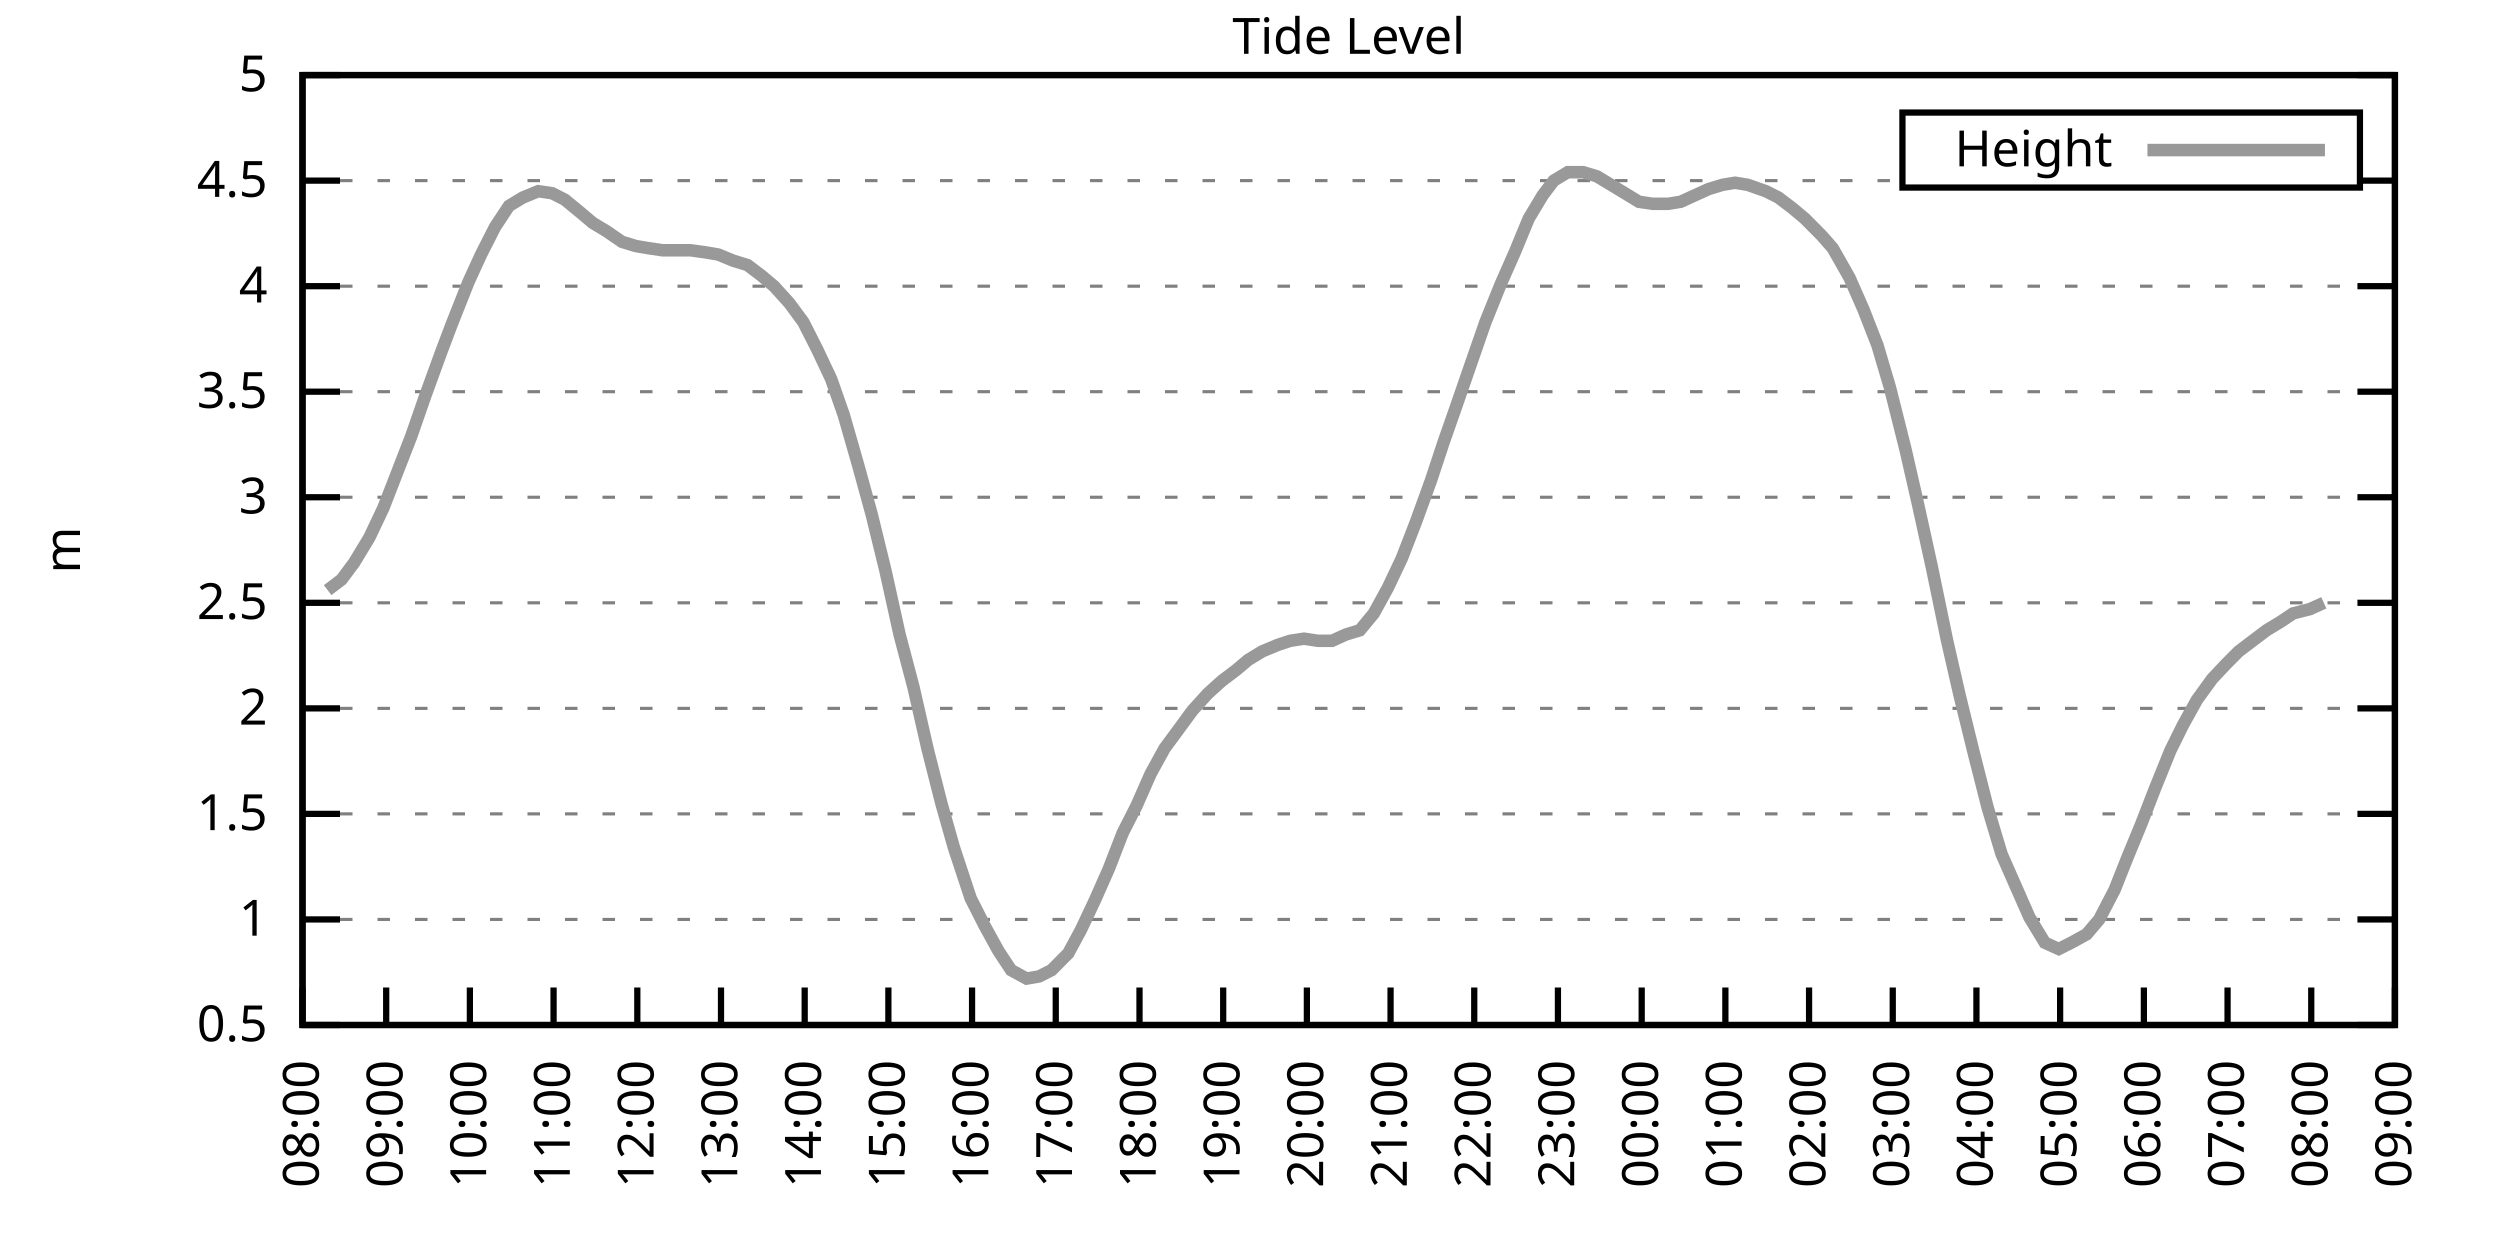
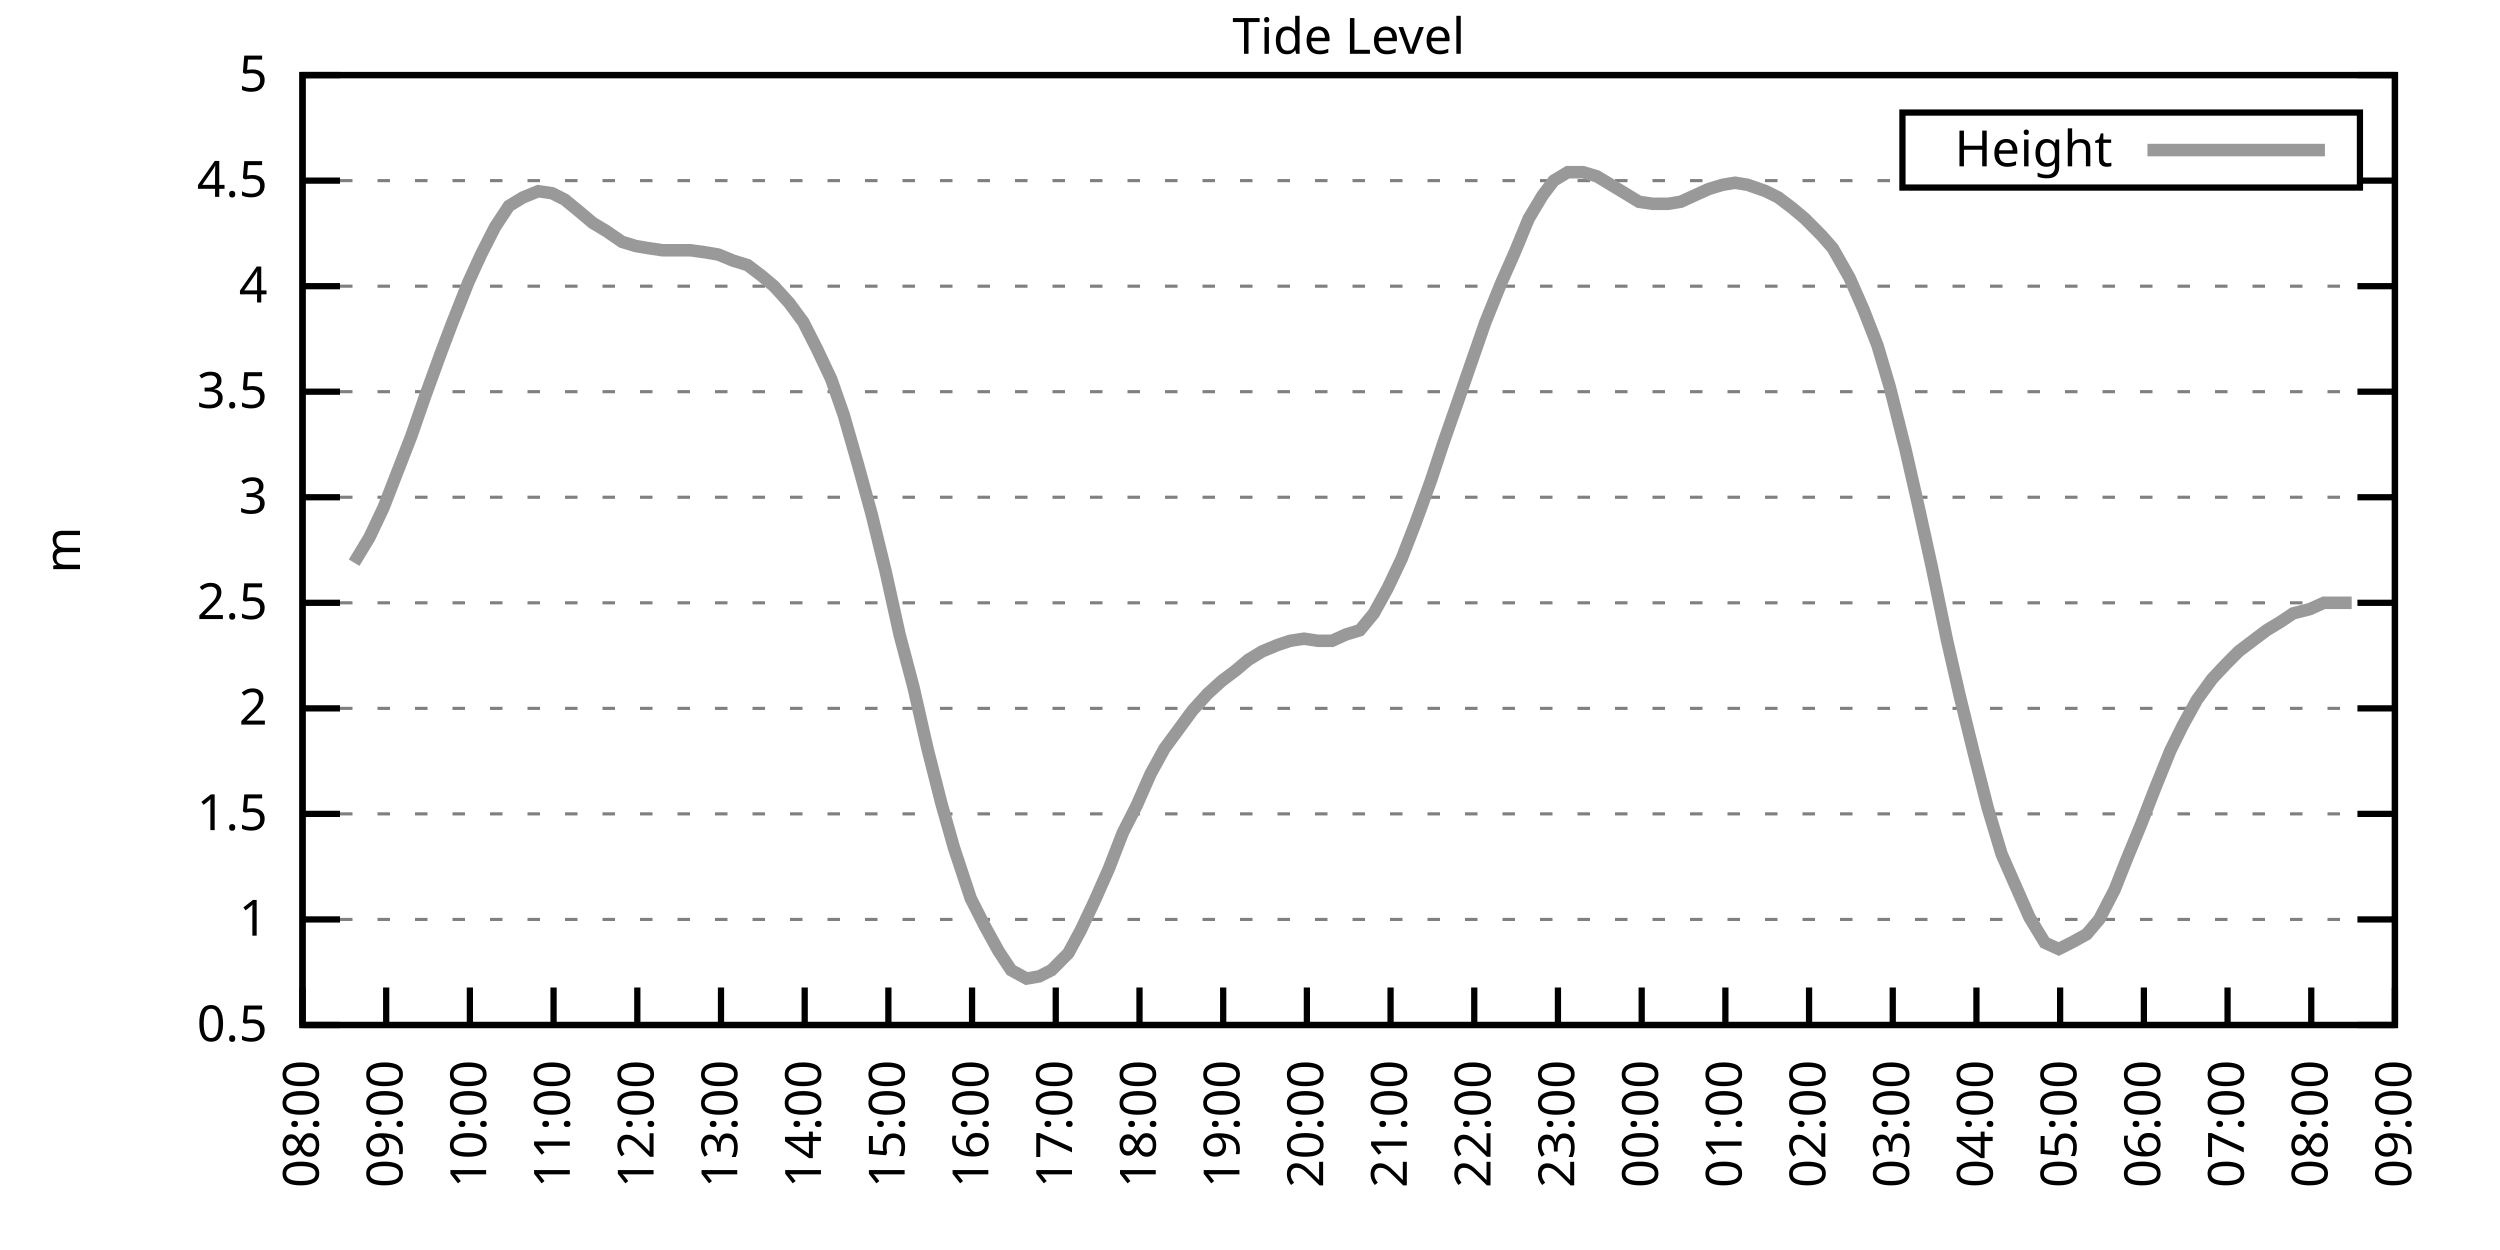
<svg xmlns="http://www.w3.org/2000/svg" xmlns:xlink="http://www.w3.org/1999/xlink" width="400" height="200" viewBox="0 0 400 200">
  <g id="gnuplot_canvas">
    <rect x="0" y="0" width="400" height="200" fill="none" />
    <defs>
      <circle id="gpDot" r="0.5" stroke-width="0.5" stroke="currentColor" />
      <path id="gpPt0" stroke-width="0.333" stroke="currentColor" d="M-1,0 h2 M0,-1 v2" />
      <path id="gpPt1" stroke-width="0.333" stroke="currentColor" d="M-1,-1 L1,1 M1,-1 L-1,1" />
      <path id="gpPt2" stroke-width="0.333" stroke="currentColor" d="M-1,0 L1,0 M0,-1 L0,1 M-1,-1 L1,1 M-1,1 L1,-1" />
      <rect id="gpPt3" stroke-width="0.333" stroke="currentColor" x="-1" y="-1" width="2" height="2" />
      <rect id="gpPt4" stroke-width="0.333" stroke="currentColor" fill="currentColor" x="-1" y="-1" width="2" height="2" />
      <circle id="gpPt5" stroke-width="0.333" stroke="currentColor" cx="0" cy="0" r="1" />
      <use xlink:href="#gpPt5" id="gpPt6" fill="currentColor" stroke="none" />
      <path id="gpPt7" stroke-width="0.333" stroke="currentColor" d="M0,-1.33 L-1.33,0.67 L1.33,0.67 z" />
      <use xlink:href="#gpPt7" id="gpPt8" fill="currentColor" stroke="none" />
      <use xlink:href="#gpPt7" id="gpPt9" stroke="currentColor" transform="rotate(180)" />
      <use xlink:href="#gpPt9" id="gpPt10" fill="currentColor" stroke="none" />
      <use xlink:href="#gpPt3" id="gpPt11" stroke="currentColor" transform="rotate(45)" />
      <use xlink:href="#gpPt11" id="gpPt12" fill="currentColor" stroke="none" />
      <path id="gpPt13" stroke-width="0.333" stroke="currentColor" d="M0,1.330 L1.265,0.411 L0.782,-1.067 L-0.782,-1.076 L-1.265,0.411 z" />
      <use xlink:href="#gpPt13" id="gpPt14" fill="currentColor" stroke="none" />
      <filter id="textbox" filterUnits="objectBoundingBox" x="0" y="0" height="1" width="1">
        <feFlood flood-color="white" flood-opacity="1" result="bgnd" />
        <feComposite in="SourceGraphic" in2="bgnd" operator="atop" />
      </filter>
      <filter id="greybox" filterUnits="objectBoundingBox" x="0" y="0" height="1" width="1">
        <feFlood flood-color="lightgrey" flood-opacity="1" result="grey" />
        <feComposite in="SourceGraphic" in2="grey" operator="atop" />
      </filter>
    </defs>
    <g fill="none" color="white" stroke="currentColor" stroke-width="1.00" stroke-linecap="butt" stroke-linejoin="miter">
</g>
    <g fill="none" color="black" stroke="currentColor" stroke-width="1.00" stroke-linecap="butt" stroke-linejoin="miter">
      <g stroke="none" shape-rendering="crispEdges">
        <polygon fill="rgb(255, 255, 255)" points="48.40,164.00 383.18,164.00 383.18,12.02 48.40,12.02 " />
      </g>
    </g>
    <g fill="none" color="black" stroke="currentColor" stroke-width="1.00" stroke-linecap="butt" stroke-linejoin="miter">
</g>
    <g fill="none" color="black" stroke="black" stroke-width="0.50" stroke-linecap="butt" stroke-linejoin="miter">
</g>
    <g fill="none" color="gray" stroke="currentColor" stroke-width="0.50" stroke-linecap="butt" stroke-linejoin="miter">
      <path stroke="gray" stroke-dasharray="2,4" class="gridline" d="M48.40,164.00 L383.19,164.00  " />
    </g>
    <g fill="none" color="gray" stroke="gray" stroke-width="1.00" stroke-linecap="butt" stroke-linejoin="miter">
</g>
    <g fill="none" color="black" stroke="currentColor" stroke-width="1.00" stroke-linecap="butt" stroke-linejoin="miter">
      <path stroke="black" d="M48.40,164.00 L54.40,164.00 M383.19,164.00 L377.19,164.00  " />
      <g transform="translate(42.80,166.60)" stroke="none" fill="black" font-family="Sans" font-size="8.00" text-anchor="end">
        <text>
          <tspan font-family="Sans"> 0.5</tspan>
        </text>
      </g>
    </g>
    <g fill="none" color="black" stroke="currentColor" stroke-width="1.00" stroke-linecap="butt" stroke-linejoin="miter">
</g>
    <g fill="none" color="black" stroke="black" stroke-width="0.50" stroke-linecap="butt" stroke-linejoin="miter">
</g>
    <g fill="none" color="gray" stroke="currentColor" stroke-width="0.50" stroke-linecap="butt" stroke-linejoin="miter">
      <path stroke="gray" stroke-dasharray="2,4" class="gridline" d="M48.40,147.11 L383.19,147.11  " />
    </g>
    <g fill="none" color="gray" stroke="gray" stroke-width="1.00" stroke-linecap="butt" stroke-linejoin="miter">
</g>
    <g fill="none" color="black" stroke="currentColor" stroke-width="1.00" stroke-linecap="butt" stroke-linejoin="miter">
      <path stroke="black" d="M48.40,147.11 L54.40,147.11 M383.19,147.11 L377.19,147.11  " />
      <g transform="translate(42.80,149.71)" stroke="none" fill="black" font-family="Sans" font-size="8.00" text-anchor="end">
        <text>
          <tspan font-family="Sans"> 1</tspan>
        </text>
      </g>
    </g>
    <g fill="none" color="black" stroke="currentColor" stroke-width="1.00" stroke-linecap="butt" stroke-linejoin="miter">
</g>
    <g fill="none" color="black" stroke="black" stroke-width="0.50" stroke-linecap="butt" stroke-linejoin="miter">
</g>
    <g fill="none" color="gray" stroke="currentColor" stroke-width="0.50" stroke-linecap="butt" stroke-linejoin="miter">
      <path stroke="gray" stroke-dasharray="2,4" class="gridline" d="M48.40,130.22 L383.19,130.22  " />
    </g>
    <g fill="none" color="gray" stroke="gray" stroke-width="1.00" stroke-linecap="butt" stroke-linejoin="miter">
</g>
    <g fill="none" color="black" stroke="currentColor" stroke-width="1.00" stroke-linecap="butt" stroke-linejoin="miter">
      <path stroke="black" d="M48.40,130.22 L54.40,130.22 M383.19,130.22 L377.19,130.22  " />
      <g transform="translate(42.80,132.82)" stroke="none" fill="black" font-family="Sans" font-size="8.00" text-anchor="end">
        <text>
          <tspan font-family="Sans"> 1.5</tspan>
        </text>
      </g>
    </g>
    <g fill="none" color="black" stroke="currentColor" stroke-width="1.00" stroke-linecap="butt" stroke-linejoin="miter">
</g>
    <g fill="none" color="black" stroke="black" stroke-width="0.50" stroke-linecap="butt" stroke-linejoin="miter">
</g>
    <g fill="none" color="gray" stroke="currentColor" stroke-width="0.50" stroke-linecap="butt" stroke-linejoin="miter">
      <path stroke="gray" stroke-dasharray="2,4" class="gridline" d="M48.40,113.34 L383.19,113.34  " />
    </g>
    <g fill="none" color="gray" stroke="gray" stroke-width="1.00" stroke-linecap="butt" stroke-linejoin="miter">
</g>
    <g fill="none" color="black" stroke="currentColor" stroke-width="1.00" stroke-linecap="butt" stroke-linejoin="miter">
      <path stroke="black" d="M48.40,113.34 L54.40,113.34 M383.19,113.34 L377.19,113.34  " />
      <g transform="translate(42.80,115.94)" stroke="none" fill="black" font-family="Sans" font-size="8.00" text-anchor="end">
        <text>
          <tspan font-family="Sans"> 2</tspan>
        </text>
      </g>
    </g>
    <g fill="none" color="black" stroke="currentColor" stroke-width="1.00" stroke-linecap="butt" stroke-linejoin="miter">
</g>
    <g fill="none" color="black" stroke="black" stroke-width="0.50" stroke-linecap="butt" stroke-linejoin="miter">
</g>
    <g fill="none" color="gray" stroke="currentColor" stroke-width="0.50" stroke-linecap="butt" stroke-linejoin="miter">
      <path stroke="gray" stroke-dasharray="2,4" class="gridline" d="M48.40,96.45 L383.19,96.45  " />
    </g>
    <g fill="none" color="gray" stroke="gray" stroke-width="1.00" stroke-linecap="butt" stroke-linejoin="miter">
</g>
    <g fill="none" color="black" stroke="currentColor" stroke-width="1.00" stroke-linecap="butt" stroke-linejoin="miter">
      <path stroke="black" d="M48.40,96.45 L54.40,96.45 M383.19,96.45 L377.19,96.45  " />
      <g transform="translate(42.80,99.05)" stroke="none" fill="black" font-family="Sans" font-size="8.00" text-anchor="end">
        <text>
          <tspan font-family="Sans"> 2.5</tspan>
        </text>
      </g>
    </g>
    <g fill="none" color="black" stroke="currentColor" stroke-width="1.00" stroke-linecap="butt" stroke-linejoin="miter">
</g>
    <g fill="none" color="black" stroke="black" stroke-width="0.50" stroke-linecap="butt" stroke-linejoin="miter">
</g>
    <g fill="none" color="gray" stroke="currentColor" stroke-width="0.50" stroke-linecap="butt" stroke-linejoin="miter">
      <path stroke="gray" stroke-dasharray="2,4" class="gridline" d="M48.40,79.56 L383.19,79.56  " />
    </g>
    <g fill="none" color="gray" stroke="gray" stroke-width="1.00" stroke-linecap="butt" stroke-linejoin="miter">
</g>
    <g fill="none" color="black" stroke="currentColor" stroke-width="1.00" stroke-linecap="butt" stroke-linejoin="miter">
      <path stroke="black" d="M48.40,79.56 L54.40,79.56 M383.19,79.56 L377.19,79.56  " />
      <g transform="translate(42.80,82.16)" stroke="none" fill="black" font-family="Sans" font-size="8.00" text-anchor="end">
        <text>
          <tspan font-family="Sans"> 3</tspan>
        </text>
      </g>
    </g>
    <g fill="none" color="black" stroke="currentColor" stroke-width="1.00" stroke-linecap="butt" stroke-linejoin="miter">
</g>
    <g fill="none" color="black" stroke="black" stroke-width="0.50" stroke-linecap="butt" stroke-linejoin="miter">
</g>
    <g fill="none" color="gray" stroke="currentColor" stroke-width="0.50" stroke-linecap="butt" stroke-linejoin="miter">
      <path stroke="gray" stroke-dasharray="2,4" class="gridline" d="M48.40,62.67 L383.19,62.67  " />
    </g>
    <g fill="none" color="gray" stroke="gray" stroke-width="1.00" stroke-linecap="butt" stroke-linejoin="miter">
</g>
    <g fill="none" color="black" stroke="currentColor" stroke-width="1.00" stroke-linecap="butt" stroke-linejoin="miter">
      <path stroke="black" d="M48.40,62.67 L54.40,62.67 M383.19,62.67 L377.19,62.67  " />
      <g transform="translate(42.80,65.27)" stroke="none" fill="black" font-family="Sans" font-size="8.00" text-anchor="end">
        <text>
          <tspan font-family="Sans"> 3.5</tspan>
        </text>
      </g>
    </g>
    <g fill="none" color="black" stroke="currentColor" stroke-width="1.00" stroke-linecap="butt" stroke-linejoin="miter">
</g>
    <g fill="none" color="black" stroke="black" stroke-width="0.50" stroke-linecap="butt" stroke-linejoin="miter">
</g>
    <g fill="none" color="gray" stroke="currentColor" stroke-width="0.50" stroke-linecap="butt" stroke-linejoin="miter">
      <path stroke="gray" stroke-dasharray="2,4" class="gridline" d="M48.40,45.79 L383.19,45.79  " />
    </g>
    <g fill="none" color="gray" stroke="gray" stroke-width="1.00" stroke-linecap="butt" stroke-linejoin="miter">
</g>
    <g fill="none" color="black" stroke="currentColor" stroke-width="1.00" stroke-linecap="butt" stroke-linejoin="miter">
      <path stroke="black" d="M48.40,45.79 L54.40,45.79 M383.19,45.79 L377.19,45.79  " />
      <g transform="translate(42.80,48.39)" stroke="none" fill="black" font-family="Sans" font-size="8.00" text-anchor="end">
        <text>
          <tspan font-family="Sans"> 4</tspan>
        </text>
      </g>
    </g>
    <g fill="none" color="black" stroke="currentColor" stroke-width="1.00" stroke-linecap="butt" stroke-linejoin="miter">
</g>
    <g fill="none" color="black" stroke="black" stroke-width="0.50" stroke-linecap="butt" stroke-linejoin="miter">
</g>
    <g fill="none" color="gray" stroke="currentColor" stroke-width="0.50" stroke-linecap="butt" stroke-linejoin="miter">
      <path stroke="gray" stroke-dasharray="2,4" class="gridline" d="M48.40,28.90 L304.39,28.90 M377.59,28.90 L383.19,28.90  " />
    </g>
    <g fill="none" color="gray" stroke="gray" stroke-width="1.00" stroke-linecap="butt" stroke-linejoin="miter">
</g>
    <g fill="none" color="black" stroke="currentColor" stroke-width="1.00" stroke-linecap="butt" stroke-linejoin="miter">
      <path stroke="black" d="M48.40,28.90 L54.40,28.90 M383.19,28.90 L377.19,28.90  " />
      <g transform="translate(42.80,31.50)" stroke="none" fill="black" font-family="Sans" font-size="8.00" text-anchor="end">
        <text>
          <tspan font-family="Sans"> 4.5</tspan>
        </text>
      </g>
    </g>
    <g fill="none" color="black" stroke="currentColor" stroke-width="1.00" stroke-linecap="butt" stroke-linejoin="miter">
</g>
    <g fill="none" color="black" stroke="black" stroke-width="0.50" stroke-linecap="butt" stroke-linejoin="miter">
</g>
    <g fill="none" color="gray" stroke="currentColor" stroke-width="0.50" stroke-linecap="butt" stroke-linejoin="miter">
      <path stroke="gray" stroke-dasharray="2,4" class="gridline" d="M48.40,12.01 L383.19,12.01  " />
    </g>
    <g fill="none" color="gray" stroke="gray" stroke-width="1.00" stroke-linecap="butt" stroke-linejoin="miter">
</g>
    <g fill="none" color="black" stroke="currentColor" stroke-width="1.00" stroke-linecap="butt" stroke-linejoin="miter">
      <path stroke="black" d="M48.40,12.01 L54.40,12.01 M383.19,12.01 L377.19,12.01  " />
      <g transform="translate(42.80,14.61)" stroke="none" fill="black" font-family="Sans" font-size="8.00" text-anchor="end">
        <text>
          <tspan font-family="Sans"> 5</tspan>
        </text>
      </g>
    </g>
    <g fill="none" color="black" stroke="currentColor" stroke-width="1.00" stroke-linecap="butt" stroke-linejoin="miter">
      <path stroke="black" d="M48.40,164.00 L48.40,158.00  " />
      <g transform="translate(51.00,169.60) rotate(270.00)" stroke="none" fill="black" font-family="Sans" font-size="8.00" text-anchor="end">
        <text>
          <tspan font-family="Sans">08:00</tspan>
        </text>
      </g>
    </g>
    <g fill="none" color="black" stroke="currentColor" stroke-width="1.00" stroke-linecap="butt" stroke-linejoin="miter">
      <path stroke="black" d="M61.79,164.00 L61.79,158.00  " />
      <g transform="translate(64.39,169.60) rotate(270.00)" stroke="none" fill="black" font-family="Sans" font-size="8.00" text-anchor="end">
        <text>
          <tspan font-family="Sans">09:00</tspan>
        </text>
      </g>
    </g>
    <g fill="none" color="black" stroke="currentColor" stroke-width="1.00" stroke-linecap="butt" stroke-linejoin="miter">
      <path stroke="black" d="M75.18,164.00 L75.18,158.00  " />
      <g transform="translate(77.78,169.60) rotate(270.00)" stroke="none" fill="black" font-family="Sans" font-size="8.00" text-anchor="end">
        <text>
          <tspan font-family="Sans">10:00</tspan>
        </text>
      </g>
    </g>
    <g fill="none" color="black" stroke="currentColor" stroke-width="1.00" stroke-linecap="butt" stroke-linejoin="miter">
      <path stroke="black" d="M88.57,164.00 L88.57,158.00  " />
      <g transform="translate(91.17,169.60) rotate(270.00)" stroke="none" fill="black" font-family="Sans" font-size="8.00" text-anchor="end">
        <text>
          <tspan font-family="Sans">11:00</tspan>
        </text>
      </g>
    </g>
    <g fill="none" color="black" stroke="currentColor" stroke-width="1.00" stroke-linecap="butt" stroke-linejoin="miter">
      <path stroke="black" d="M101.97,164.00 L101.97,158.00  " />
      <g transform="translate(104.57,169.60) rotate(270.00)" stroke="none" fill="black" font-family="Sans" font-size="8.00" text-anchor="end">
        <text>
          <tspan font-family="Sans">12:00</tspan>
        </text>
      </g>
    </g>
    <g fill="none" color="black" stroke="currentColor" stroke-width="1.00" stroke-linecap="butt" stroke-linejoin="miter">
      <path stroke="black" d="M115.36,164.00 L115.36,158.00  " />
      <g transform="translate(117.96,169.60) rotate(270.00)" stroke="none" fill="black" font-family="Sans" font-size="8.00" text-anchor="end">
        <text>
          <tspan font-family="Sans">13:00</tspan>
        </text>
      </g>
    </g>
    <g fill="none" color="black" stroke="currentColor" stroke-width="1.00" stroke-linecap="butt" stroke-linejoin="miter">
      <path stroke="black" d="M128.75,164.00 L128.75,158.00  " />
      <g transform="translate(131.35,169.60) rotate(270.00)" stroke="none" fill="black" font-family="Sans" font-size="8.00" text-anchor="end">
        <text>
          <tspan font-family="Sans">14:00</tspan>
        </text>
      </g>
    </g>
    <g fill="none" color="black" stroke="currentColor" stroke-width="1.00" stroke-linecap="butt" stroke-linejoin="miter">
      <path stroke="black" d="M142.14,164.00 L142.14,158.00  " />
      <g transform="translate(144.74,169.60) rotate(270.00)" stroke="none" fill="black" font-family="Sans" font-size="8.00" text-anchor="end">
        <text>
          <tspan font-family="Sans">15:00</tspan>
        </text>
      </g>
    </g>
    <g fill="none" color="black" stroke="currentColor" stroke-width="1.00" stroke-linecap="butt" stroke-linejoin="miter">
      <path stroke="black" d="M155.53,164.00 L155.53,158.00  " />
      <g transform="translate(158.13,169.60) rotate(270.00)" stroke="none" fill="black" font-family="Sans" font-size="8.00" text-anchor="end">
        <text>
          <tspan font-family="Sans">16:00</tspan>
        </text>
      </g>
    </g>
    <g fill="none" color="black" stroke="currentColor" stroke-width="1.00" stroke-linecap="butt" stroke-linejoin="miter">
      <path stroke="black" d="M168.92,164.00 L168.92,158.00  " />
      <g transform="translate(171.52,169.60) rotate(270.00)" stroke="none" fill="black" font-family="Sans" font-size="8.00" text-anchor="end">
        <text>
          <tspan font-family="Sans">17:00</tspan>
        </text>
      </g>
    </g>
    <g fill="none" color="black" stroke="currentColor" stroke-width="1.00" stroke-linecap="butt" stroke-linejoin="miter">
      <path stroke="black" d="M182.32,164.00 L182.32,158.00  " />
      <g transform="translate(184.92,169.60) rotate(270.00)" stroke="none" fill="black" font-family="Sans" font-size="8.00" text-anchor="end">
        <text>
          <tspan font-family="Sans">18:00</tspan>
        </text>
      </g>
    </g>
    <g fill="none" color="black" stroke="currentColor" stroke-width="1.00" stroke-linecap="butt" stroke-linejoin="miter">
      <path stroke="black" d="M195.71,164.00 L195.71,158.00  " />
      <g transform="translate(198.31,169.60) rotate(270.00)" stroke="none" fill="black" font-family="Sans" font-size="8.00" text-anchor="end">
        <text>
          <tspan font-family="Sans">19:00</tspan>
        </text>
      </g>
    </g>
    <g fill="none" color="black" stroke="currentColor" stroke-width="1.00" stroke-linecap="butt" stroke-linejoin="miter">
      <path stroke="black" d="M209.10,164.00 L209.10,158.00  " />
      <g transform="translate(211.70,169.60) rotate(270.00)" stroke="none" fill="black" font-family="Sans" font-size="8.00" text-anchor="end">
        <text>
          <tspan font-family="Sans">20:00</tspan>
        </text>
      </g>
    </g>
    <g fill="none" color="black" stroke="currentColor" stroke-width="1.00" stroke-linecap="butt" stroke-linejoin="miter">
      <path stroke="black" d="M222.49,164.00 L222.49,158.00  " />
      <g transform="translate(225.09,169.60) rotate(270.00)" stroke="none" fill="black" font-family="Sans" font-size="8.00" text-anchor="end">
        <text>
          <tspan font-family="Sans">21:00</tspan>
        </text>
      </g>
    </g>
    <g fill="none" color="black" stroke="currentColor" stroke-width="1.00" stroke-linecap="butt" stroke-linejoin="miter">
      <path stroke="black" d="M235.88,164.00 L235.88,158.00  " />
      <g transform="translate(238.48,169.60) rotate(270.00)" stroke="none" fill="black" font-family="Sans" font-size="8.00" text-anchor="end">
        <text>
          <tspan font-family="Sans">22:00</tspan>
        </text>
      </g>
    </g>
    <g fill="none" color="black" stroke="currentColor" stroke-width="1.00" stroke-linecap="butt" stroke-linejoin="miter">
      <path stroke="black" d="M249.27,164.00 L249.27,158.00  " />
      <g transform="translate(251.87,169.60) rotate(270.00)" stroke="none" fill="black" font-family="Sans" font-size="8.00" text-anchor="end">
        <text>
          <tspan font-family="Sans">23:00</tspan>
        </text>
      </g>
    </g>
    <g fill="none" color="black" stroke="currentColor" stroke-width="1.00" stroke-linecap="butt" stroke-linejoin="miter">
      <path stroke="black" d="M262.67,164.00 L262.67,158.00  " />
      <g transform="translate(265.27,169.60) rotate(270.00)" stroke="none" fill="black" font-family="Sans" font-size="8.00" text-anchor="end">
        <text>
          <tspan font-family="Sans">00:00</tspan>
        </text>
      </g>
    </g>
    <g fill="none" color="black" stroke="currentColor" stroke-width="1.00" stroke-linecap="butt" stroke-linejoin="miter">
      <path stroke="black" d="M276.06,164.00 L276.06,158.00  " />
      <g transform="translate(278.66,169.60) rotate(270.00)" stroke="none" fill="black" font-family="Sans" font-size="8.00" text-anchor="end">
        <text>
          <tspan font-family="Sans">01:00</tspan>
        </text>
      </g>
    </g>
    <g fill="none" color="black" stroke="currentColor" stroke-width="1.00" stroke-linecap="butt" stroke-linejoin="miter">
      <path stroke="black" d="M289.45,164.00 L289.45,158.00  " />
      <g transform="translate(292.05,169.60) rotate(270.00)" stroke="none" fill="black" font-family="Sans" font-size="8.00" text-anchor="end">
        <text>
          <tspan font-family="Sans">02:00</tspan>
        </text>
      </g>
    </g>
    <g fill="none" color="black" stroke="currentColor" stroke-width="1.00" stroke-linecap="butt" stroke-linejoin="miter">
      <path stroke="black" d="M302.84,164.00 L302.84,158.00  " />
      <g transform="translate(305.44,169.60) rotate(270.00)" stroke="none" fill="black" font-family="Sans" font-size="8.00" text-anchor="end">
        <text>
          <tspan font-family="Sans">03:00</tspan>
        </text>
      </g>
    </g>
    <g fill="none" color="black" stroke="currentColor" stroke-width="1.00" stroke-linecap="butt" stroke-linejoin="miter">
      <path stroke="black" d="M316.23,164.00 L316.23,158.00  " />
      <g transform="translate(318.83,169.60) rotate(270.00)" stroke="none" fill="black" font-family="Sans" font-size="8.00" text-anchor="end">
        <text>
          <tspan font-family="Sans">04:00</tspan>
        </text>
      </g>
    </g>
    <g fill="none" color="black" stroke="currentColor" stroke-width="1.00" stroke-linecap="butt" stroke-linejoin="miter">
      <path stroke="black" d="M329.62,164.00 L329.62,158.00  " />
      <g transform="translate(332.22,169.60) rotate(270.00)" stroke="none" fill="black" font-family="Sans" font-size="8.00" text-anchor="end">
        <text>
          <tspan font-family="Sans">05:00</tspan>
        </text>
      </g>
    </g>
    <g fill="none" color="black" stroke="currentColor" stroke-width="1.00" stroke-linecap="butt" stroke-linejoin="miter">
      <path stroke="black" d="M343.02,164.00 L343.02,158.00  " />
      <g transform="translate(345.62,169.60) rotate(270.00)" stroke="none" fill="black" font-family="Sans" font-size="8.00" text-anchor="end">
        <text>
          <tspan font-family="Sans">06:00</tspan>
        </text>
      </g>
    </g>
    <g fill="none" color="black" stroke="currentColor" stroke-width="1.00" stroke-linecap="butt" stroke-linejoin="miter">
      <path stroke="black" d="M356.41,164.00 L356.41,158.00  " />
      <g transform="translate(359.01,169.60) rotate(270.00)" stroke="none" fill="black" font-family="Sans" font-size="8.00" text-anchor="end">
        <text>
          <tspan font-family="Sans">07:00</tspan>
        </text>
      </g>
    </g>
    <g fill="none" color="black" stroke="currentColor" stroke-width="1.00" stroke-linecap="butt" stroke-linejoin="miter">
      <path stroke="black" d="M369.80,164.00 L369.80,158.00  " />
      <g transform="translate(372.40,169.60) rotate(270.00)" stroke="none" fill="black" font-family="Sans" font-size="8.00" text-anchor="end">
        <text>
          <tspan font-family="Sans">08:00</tspan>
        </text>
      </g>
    </g>
    <g fill="none" color="black" stroke="currentColor" stroke-width="1.00" stroke-linecap="butt" stroke-linejoin="miter">
      <path stroke="black" d="M383.19,164.00 L383.19,158.00  " />
      <g transform="translate(385.79,169.60) rotate(270.00)" stroke="none" fill="black" font-family="Sans" font-size="8.00" text-anchor="end">
        <text>
          <tspan font-family="Sans">09:00</tspan>
        </text>
      </g>
    </g>
    <g fill="none" color="black" stroke="currentColor" stroke-width="1.00" stroke-linecap="butt" stroke-linejoin="miter">
</g>
    <g fill="none" color="black" stroke="currentColor" stroke-width="1.00" stroke-linecap="butt" stroke-linejoin="miter">
      <path stroke="black" d="M48.40,12.01 L48.40,164.00 L383.19,164.00 L383.19,12.01 L48.40,12.01 Z  " />
    </g>
    <g fill="none" color="black" stroke="currentColor" stroke-width="1.00" stroke-linecap="butt" stroke-linejoin="miter">
</g>
    <g fill="none" color="black" stroke="currentColor" stroke-width="1.00" stroke-linecap="butt" stroke-linejoin="miter">
      <path stroke="black" d="M304.39,30.01 L304.39,18.01 L377.59,18.01 L377.59,30.01 L304.39,30.01 Z  " />
    </g>
    <g id="Tide_level_plot_1">
      <g fill="none" color="white" stroke="black" stroke-width="2.00" stroke-linecap="butt" stroke-linejoin="miter">
</g>
      <g fill="none" color="black" stroke="currentColor" stroke-width="2.00" stroke-linecap="butt" stroke-linejoin="miter">
        <g transform="translate(337.99,26.61)" stroke="none" fill="black" font-family="Sans" font-size="8.00" text-anchor="end">
          <text>
            <tspan font-family="Sans">Height</tspan>
          </text>
        </g>
      </g>
      <g fill="none" color="black" stroke="currentColor" stroke-width="2.00" stroke-linecap="butt" stroke-linejoin="miter">
-         <path stroke="rgb(153, 153, 153)" d="M343.59,24.01 L371.99,24.01 M52.42,94.42 L54.65,92.73 L56.66,90.03 L59.11,85.98 L61.35,81.25 L63.58,75.51   L65.81,69.77 L68.04,63.35 L70.50,56.59 L72.28,51.87 L74.96,45.11 L76.97,40.72 L79.20,36.33 L81.43,32.95   L83.66,31.60 L86.12,30.59 L88.35,30.92 L90.36,31.94 L92.82,33.96 L94.82,35.65 L97.06,37.00 L99.51,38.69   L101.74,39.37 L103.75,39.71 L105.98,40.04 L108.44,40.04 L110.45,40.04 L112.90,40.38 L114.91,40.72 L117.37,41.73   L119.60,42.41 L121.83,44.10 L123.84,45.79 L126.29,48.49 L128.53,51.53 L130.76,55.92 L132.99,60.65 L135.00,66.39   L137.23,74.16 L139.46,82.26 L141.69,91.38 L143.93,101.52 L146.16,109.96 L148.39,119.75 L150.62,128.54 L152.63,135.63   L155.31,143.73 L157.54,148.13 L159.77,152.18 L161.78,155.22 L164.24,156.57 L166.25,156.23 L168.25,155.22 L170.93,152.52   L172.94,148.80 L175.17,144.07 L177.41,139.01 L179.64,133.26 L181.87,128.87 L184.10,123.81 L186.33,119.75 L188.57,116.71   L190.80,113.67 L193.25,110.97 L195.48,108.95 L197.72,107.26 L199.73,105.57 L201.96,104.22 L204.41,103.20 L206.42,102.53   L208.65,102.19 L210.88,102.53 L213.12,102.53 L215.35,101.52 L217.58,100.84 L219.81,98.14 L222.04,94.08 L224.28,89.36   L226.51,83.61 L228.96,76.86 L230.97,70.78 L232.98,65.04 L235.44,57.94 L237.67,51.53 L240.12,45.45 L242.36,40.38   L244.59,34.98 L246.82,31.26 L248.60,28.90 L250.84,27.55 L253.29,27.55 L255.52,28.22 L257.76,29.57 L259.99,30.92   L262.22,32.28 L264.45,32.61 L266.91,32.61 L268.92,32.28 L271.15,31.26 L273.38,30.25 L275.61,29.57 L277.62,29.24   L279.63,29.57 L282.53,30.59 L284.54,31.60 L286.77,33.29 L288.78,34.98 L291.46,37.68 L293.24,39.71 L295.92,44.43   L298.15,49.50 L300.39,55.24 L302.39,62.00 L304.85,71.79 L306.86,80.57 L309.09,90.71 L311.54,102.53 L313.55,111.31   L315.79,120.43 L318.02,129.21 L320.25,136.64 L322.48,141.71 L324.71,146.77 L327.17,150.83 L329.40,151.84 L331.41,150.83   L333.86,149.48 L335.87,147.11 L338.33,142.38 L340.34,137.32 L342.57,131.91 L344.80,126.17 L347.26,120.09 L349.26,116.04   L351.50,111.99 L353.95,108.61 L356.18,106.24 L358.19,104.22 L360.42,102.53 L362.66,100.84 L364.89,99.49 L366.90,98.14   L369.58,97.46 L371.81,96.45  " />
+         <path stroke="rgb(153, 153, 153)" d="M343.59,24.01 L371.99,24.01 M56.66,90.03 L59.11,85.98 L61.35,81.25 L63.58,75.51 L65.81,69.77 L68.04,63.35   L70.50,56.59 L72.28,51.87 L74.96,45.11 L76.97,40.72 L79.20,36.33 L81.43,32.95 L83.66,31.60 L86.12,30.59   L88.35,30.92 L90.36,31.94 L92.82,33.96 L94.82,35.65 L97.06,37.00 L99.51,38.69 L101.74,39.37 L103.75,39.71   L105.98,40.04 L108.44,40.04 L110.45,40.04 L112.90,40.38 L114.91,40.72 L117.37,41.73 L119.60,42.41 L121.83,44.10   L123.84,45.79 L126.29,48.49 L128.53,51.53 L130.76,55.92 L132.99,60.65 L135.00,66.39 L137.23,74.16 L139.46,82.26   L141.69,91.38 L143.93,101.52 L146.16,109.96 L148.39,119.75 L150.62,128.54 L152.63,135.63 L155.31,143.73 L157.54,148.13   L159.77,152.18 L161.78,155.22 L164.24,156.57 L166.25,156.23 L168.25,155.22 L170.93,152.52 L172.94,148.80 L175.17,144.07   L177.41,139.01 L179.64,133.26 L181.87,128.87 L184.10,123.81 L186.33,119.75 L188.57,116.71 L190.80,113.67 L193.25,110.97   L195.48,108.95 L197.72,107.26 L199.73,105.57 L201.96,104.22 L204.41,103.20 L206.42,102.53 L208.65,102.19 L210.88,102.53   L213.12,102.53 L215.35,101.52 L217.58,100.84 L219.81,98.14 L222.04,94.08 L224.28,89.36 L226.51,83.61 L228.96,76.86   L230.97,70.78 L232.98,65.04 L235.44,57.94 L237.67,51.53 L240.12,45.45 L242.36,40.38 L244.59,34.98 L246.82,31.26   L248.60,28.90 L250.84,27.55 L253.29,27.55 L255.52,28.22 L257.76,29.57 L259.99,30.92 L262.22,32.28 L264.45,32.61   L266.91,32.61 L268.92,32.28 L271.15,31.26 L273.38,30.25 L275.61,29.57 L277.62,29.24 L279.63,29.57 L282.53,30.59   L284.54,31.60 L286.77,33.29 L288.78,34.98 L291.46,37.68 L293.24,39.71 L295.92,44.43 L298.15,49.50 L300.39,55.24   L302.39,62.00 L304.85,71.79 L306.86,80.57 L309.09,90.71 L311.54,102.53 L313.55,111.31 L315.79,120.43 L318.02,129.21   L320.25,136.64 L322.48,141.71 L324.71,146.77 L327.17,150.83 L329.40,151.84 L331.41,150.83 L333.86,149.48 L335.87,147.11   L338.33,142.38 L340.34,137.32 L342.57,131.91 L344.80,126.17 L347.26,120.09 L349.26,116.04 L351.50,111.99 L353.95,108.61   L356.18,106.24 L358.19,104.22 L360.42,102.53 L362.66,100.84 L364.89,99.49 L366.90,98.14 L369.58,97.46 L371.81,96.45   L373.82,96.45 L376.27,96.45  " />
      </g>
    </g>
    <g fill="none" color="black" stroke="currentColor" stroke-width="2.00" stroke-linecap="butt" stroke-linejoin="miter">
</g>
    <g fill="none" color="black" stroke="black" stroke-width="1.00" stroke-linecap="butt" stroke-linejoin="miter">
</g>
    <g fill="none" color="black" stroke="currentColor" stroke-width="1.00" stroke-linecap="butt" stroke-linejoin="miter">
      <path stroke="black" d="M48.40,12.01 L48.40,164.00 L383.19,164.00 L383.19,12.01 L48.40,12.01 Z  " />
      <g transform="translate(12.80,88.01) rotate(270.00)" stroke="none" fill="black" font-family="Sans" font-size="8.00" text-anchor="middle">
        <text>
          <tspan font-family="Sans">m</tspan>
        </text>
      </g>
    </g>
    <g fill="none" color="black" stroke="currentColor" stroke-width="1.00" stroke-linecap="butt" stroke-linejoin="miter">
</g>
    <g fill="none" color="black" stroke="currentColor" stroke-width="1.00" stroke-linecap="butt" stroke-linejoin="miter">
      <g transform="translate(215.79,8.61)" stroke="none" fill="black" font-family="Sans" font-size="8.00" text-anchor="middle">
        <text>
          <tspan font-family="Sans">Tide Level</tspan>
        </text>
      </g>
    </g>
    <g fill="none" color="black" stroke="currentColor" stroke-width="1.00" stroke-linecap="butt" stroke-linejoin="miter">
</g>
  </g>
</svg>
